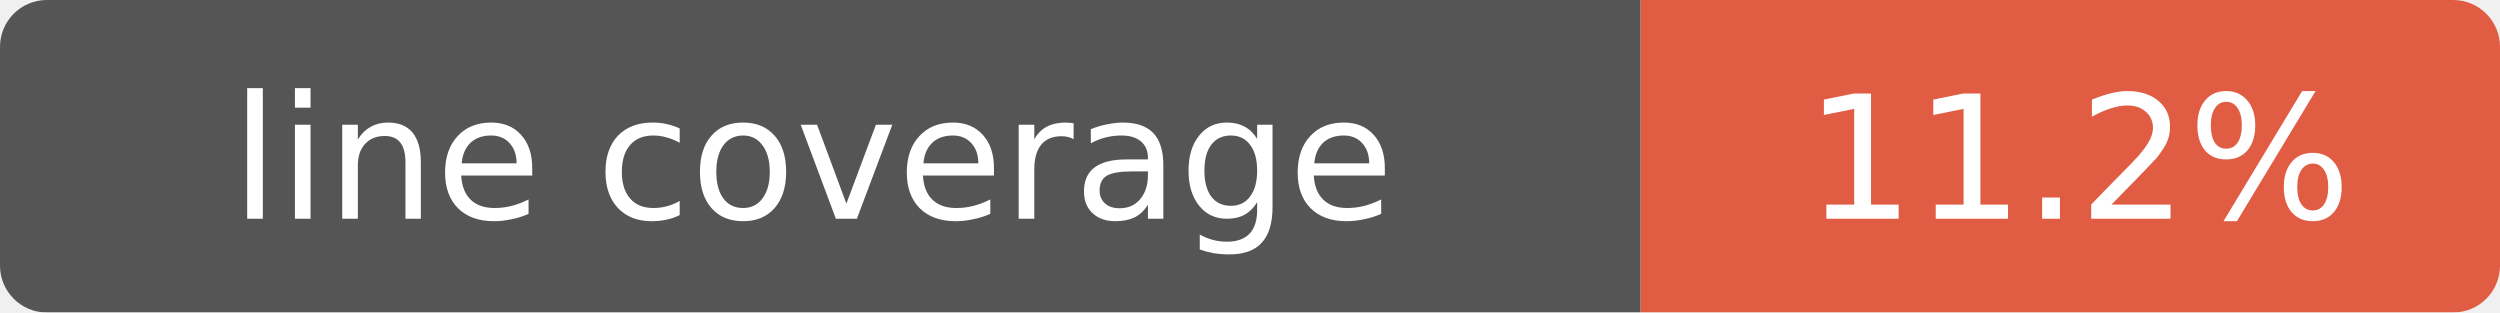
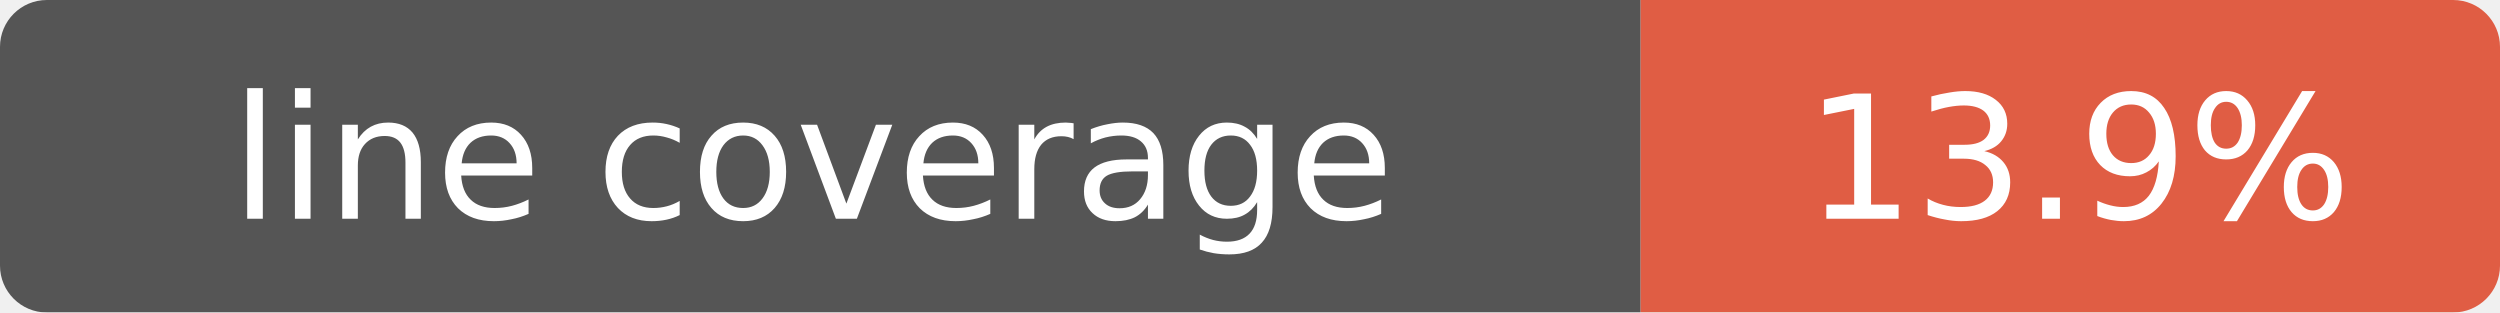
- <svg xmlns="http://www.w3.org/2000/svg" width="160" height="20" role="img" aria-label="line coverage: 11.2%">
+ <svg xmlns="http://www.w3.org/2000/svg" width="160" height="20" role="img" aria-label="line coverage: 13.9%">
  <mask id="round">
    <rect width="160" height="20" rx="3" fill="#fff" />
  </mask>
  <g mask="url(#round)">
    <rect width="105" height="20" fill="#555" />
    <rect x="105" width="55" height="20" fill="#e05d44" />
  </g>
  <g fill="#fff" text-anchor="middle" font-family="Verdana,Geneva,DejaVu Sans,sans-serif" font-size="11">
    <text x="52" y="14">line coverage</text>
-     <text x="133" y="14">11.2%</text>
+     <text x="133" y="14">13.9%</text>
  </g>
</svg>
